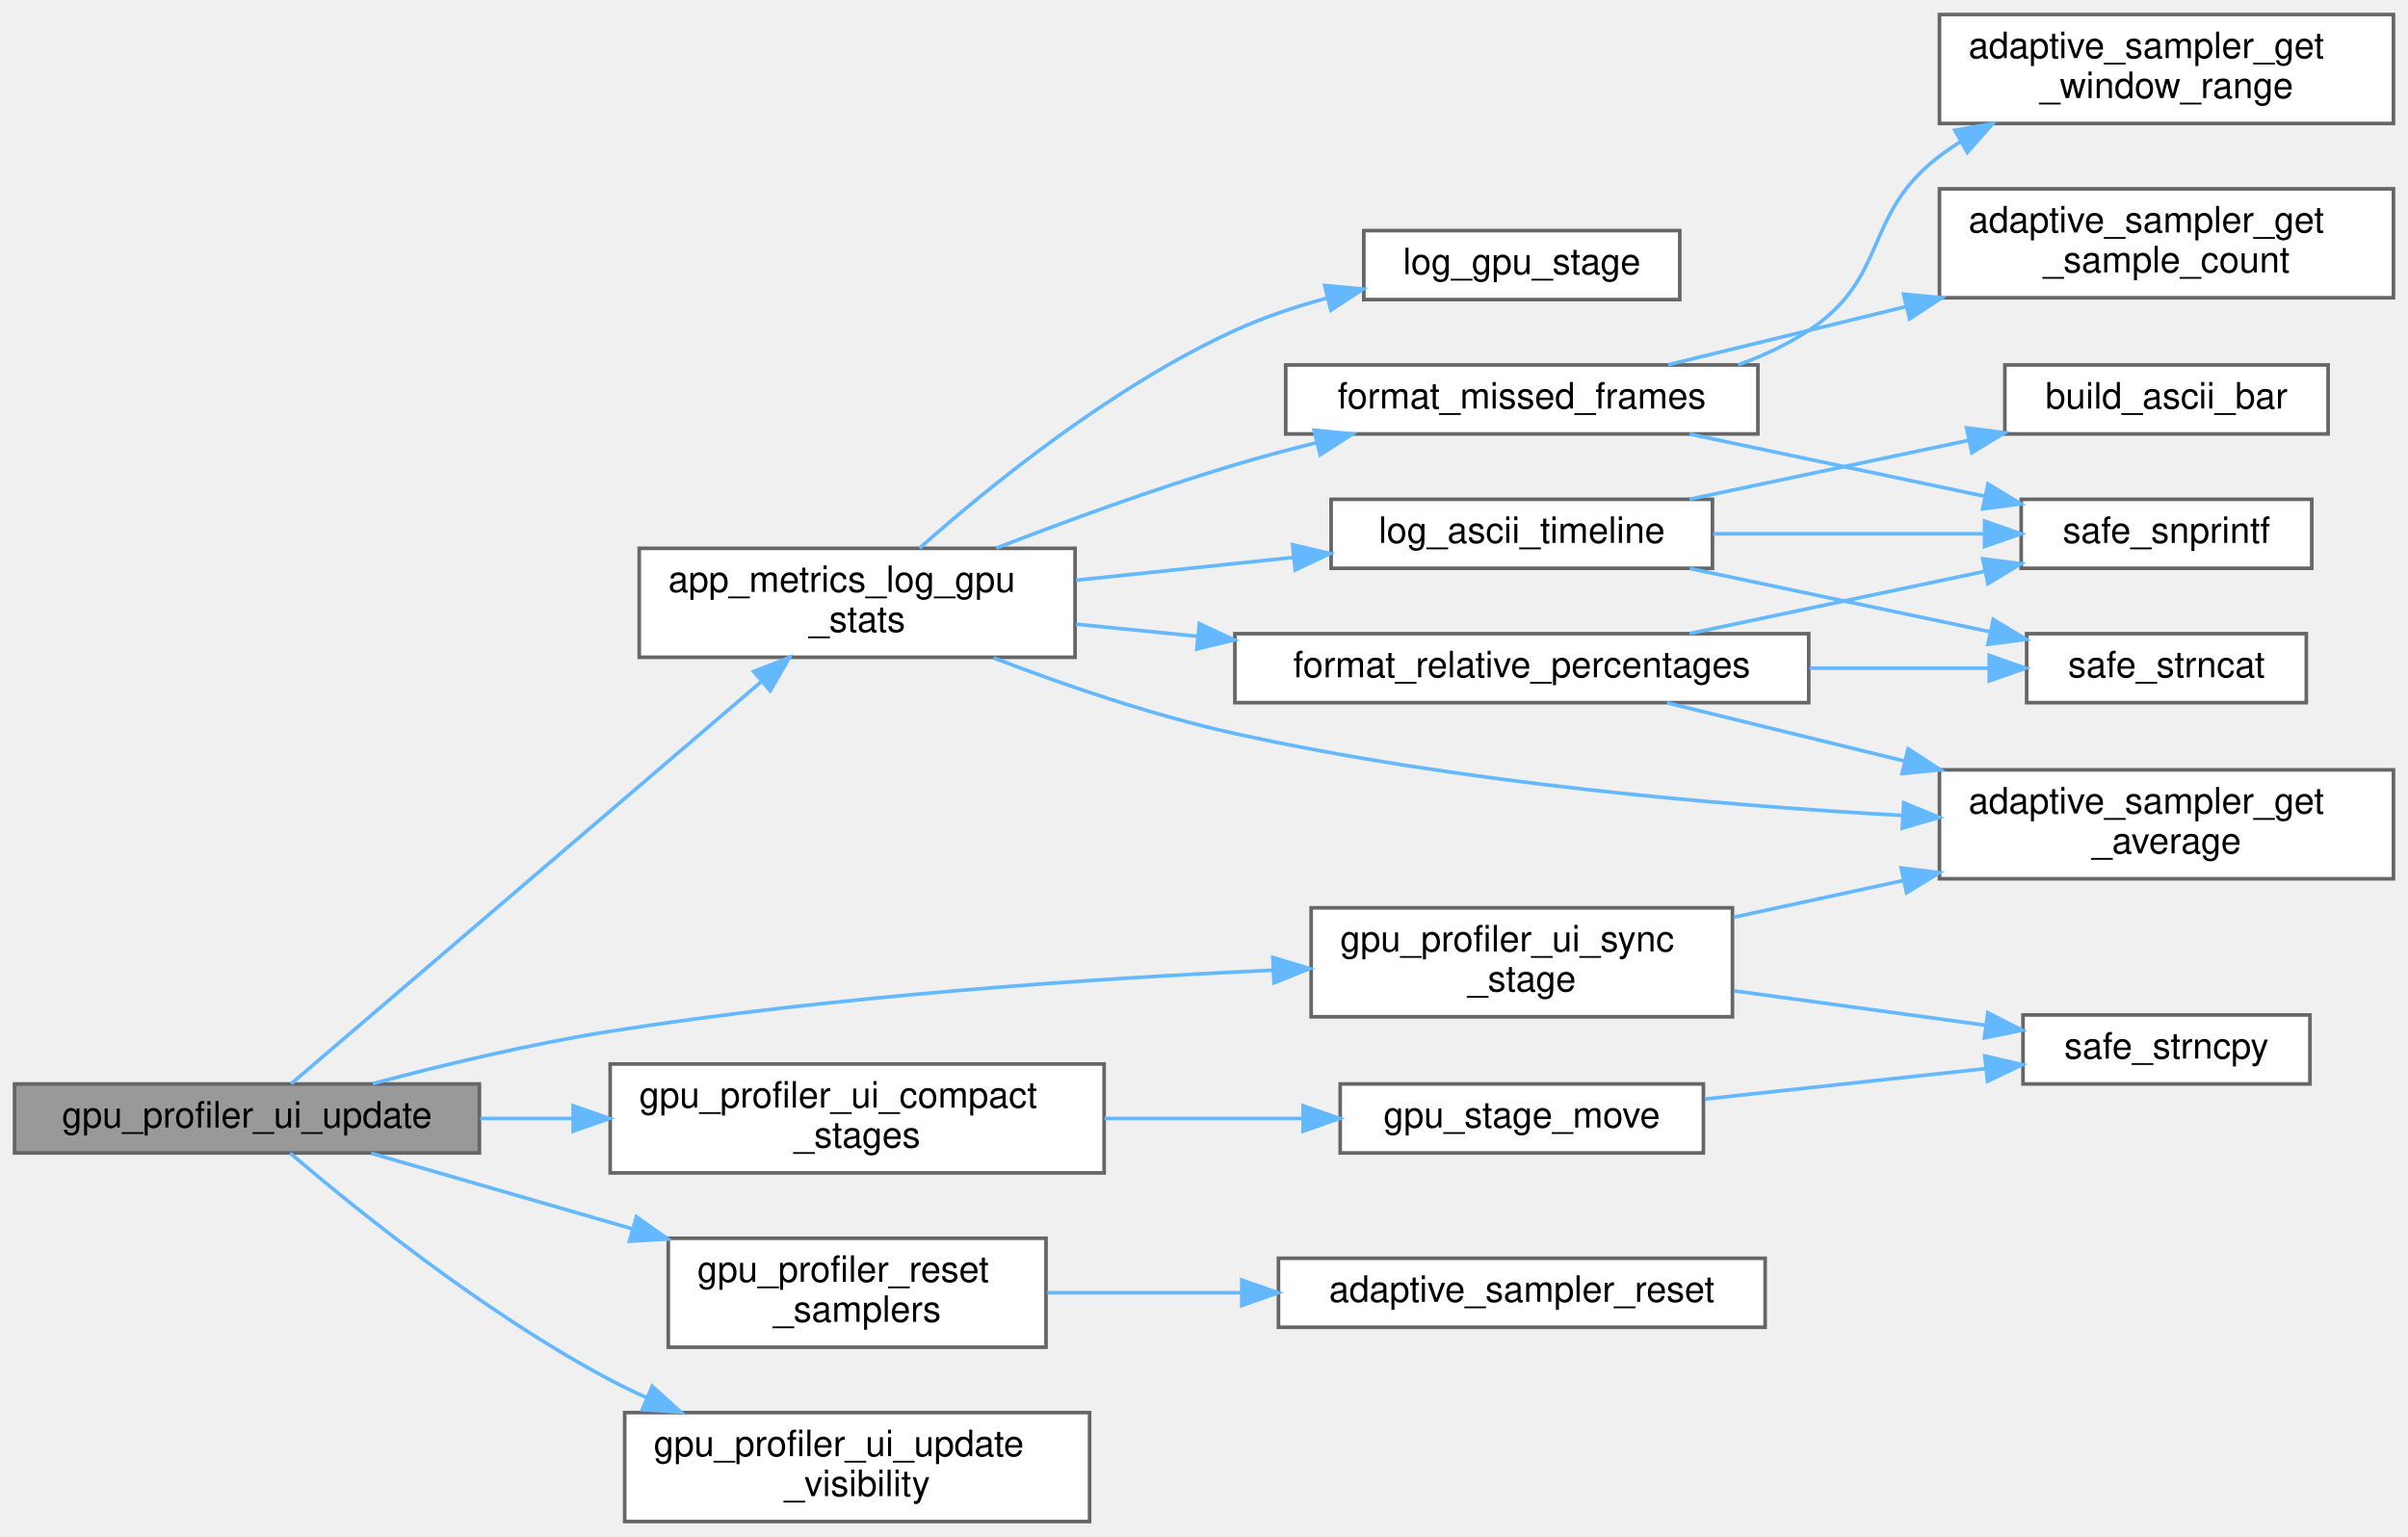
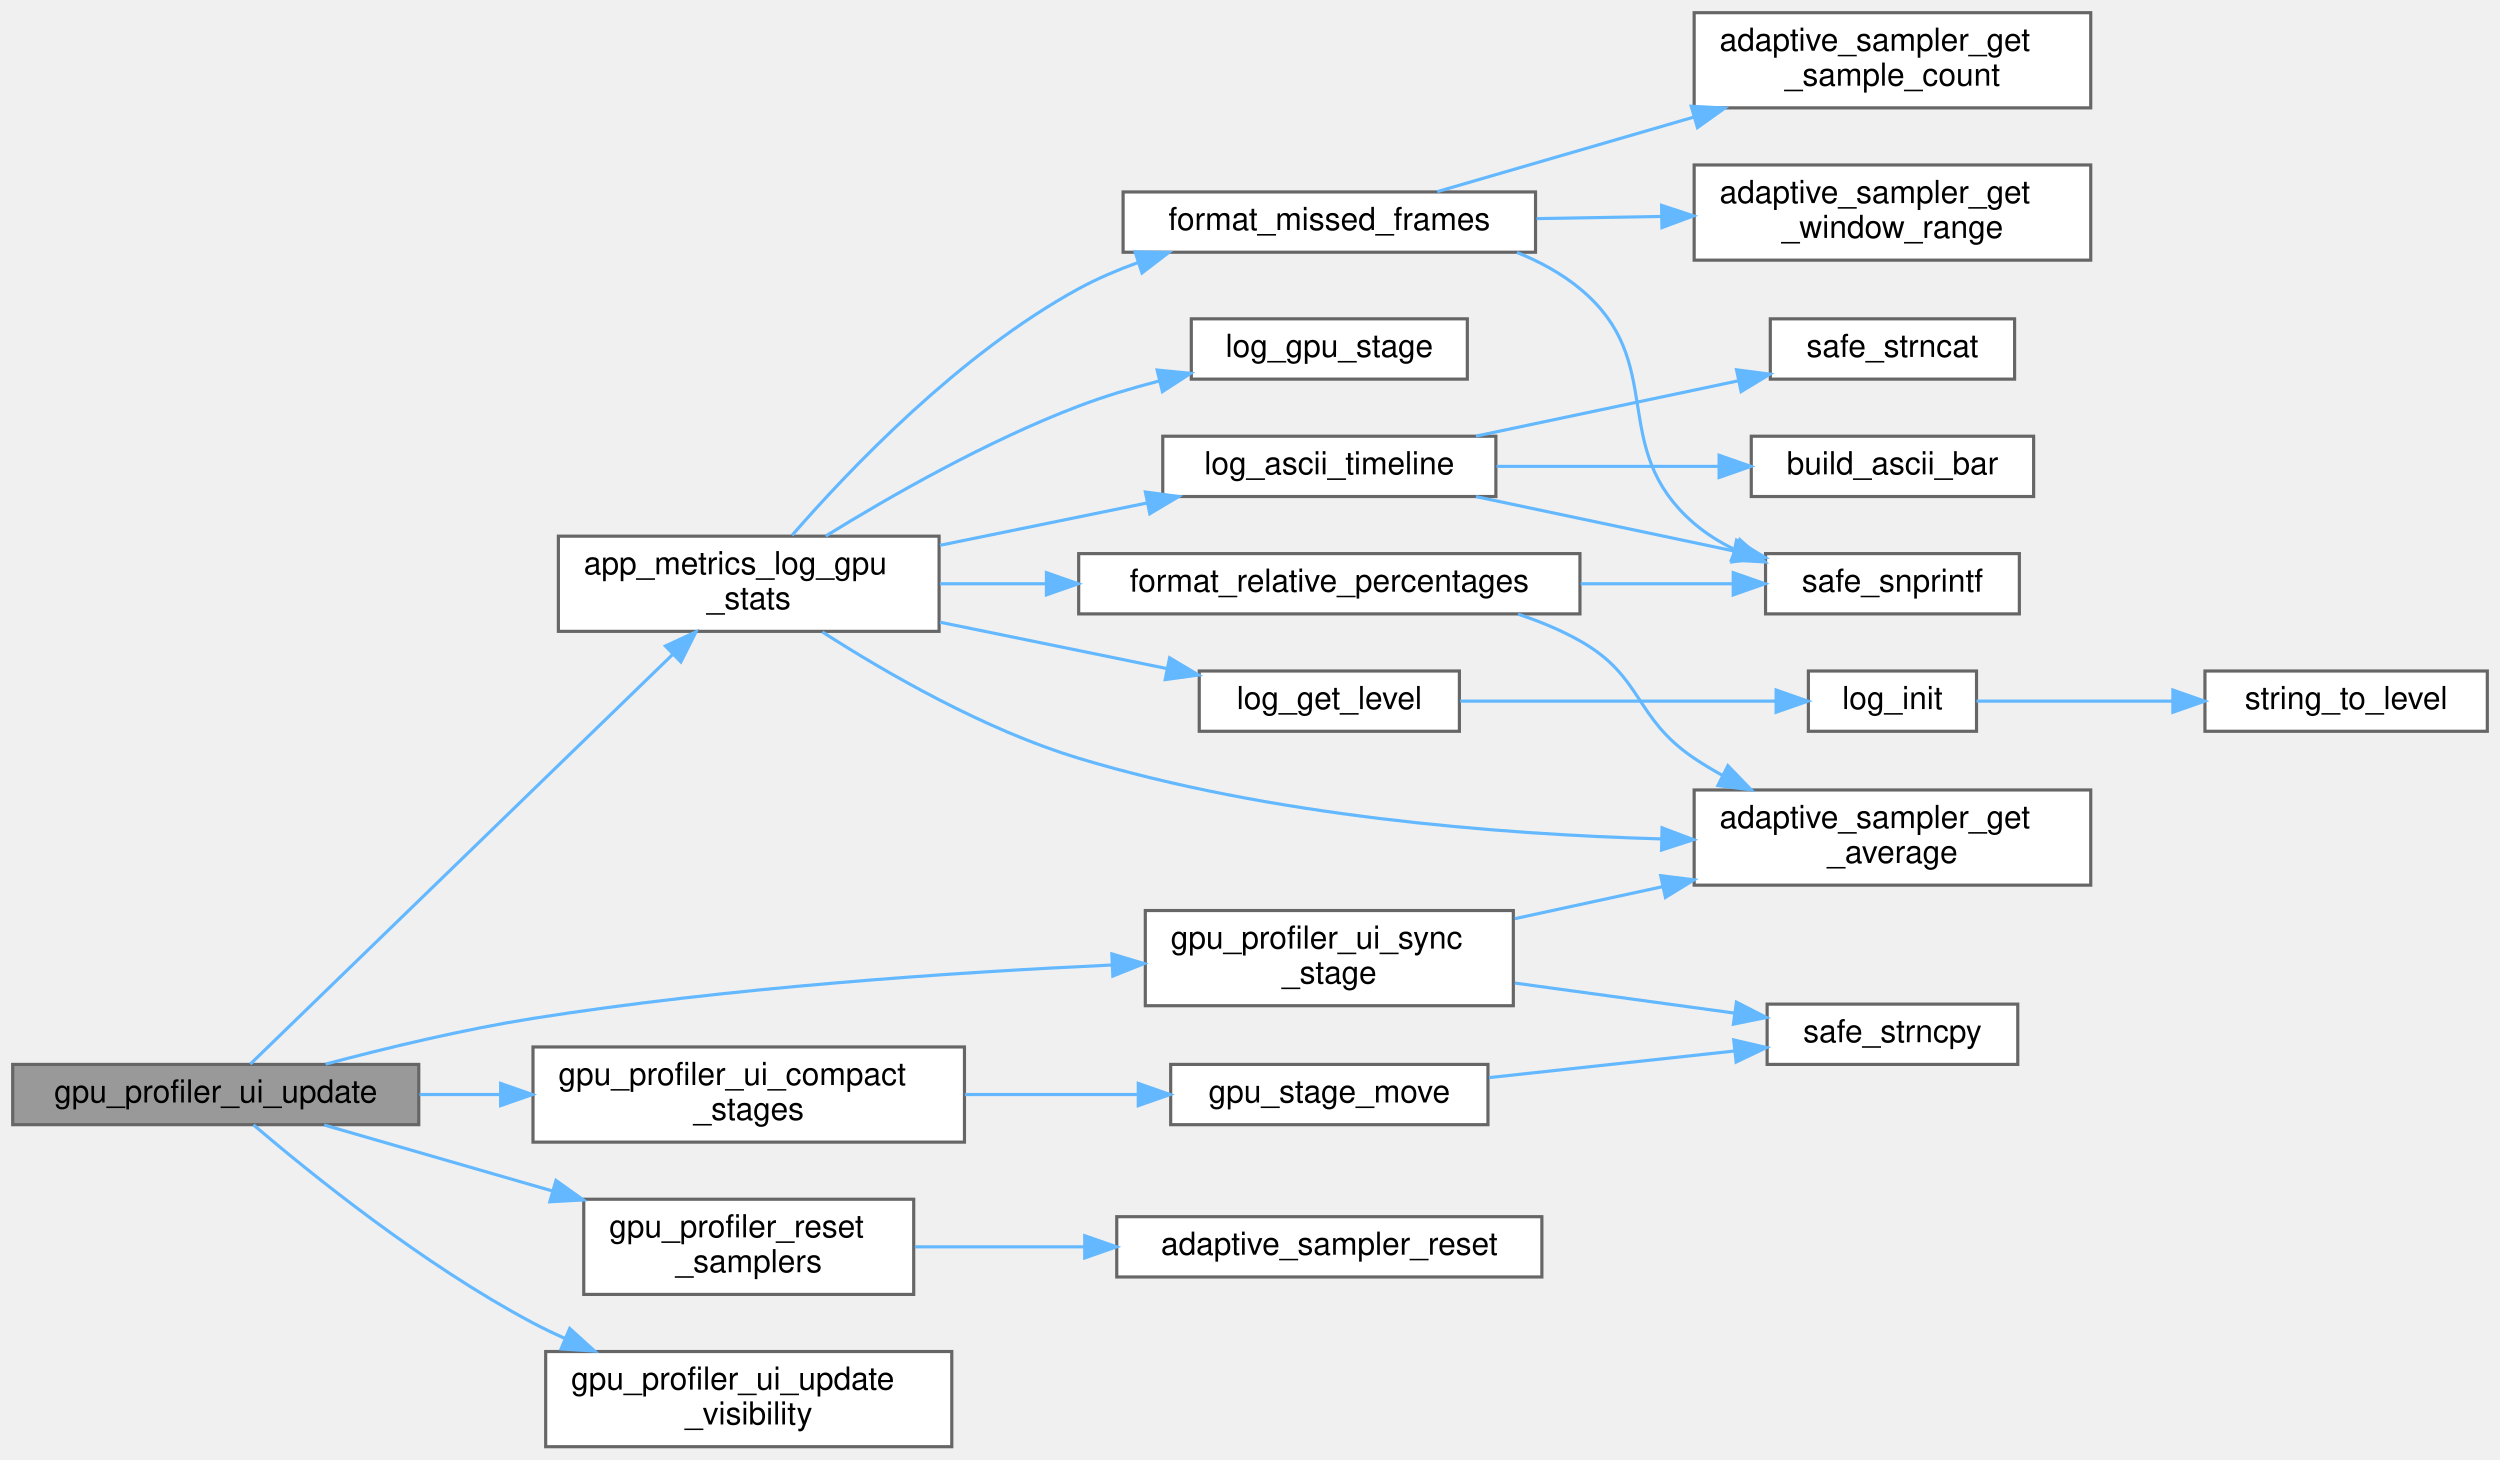
- <svg xmlns="http://www.w3.org/2000/svg" xmlns:xlink="http://www.w3.org/1999/xlink" width="663pt" height="423pt" viewBox="0.00 0.00 663.00 423.00">
-   <g id="graph0" class="graph" transform="scale(1 1) rotate(0) translate(4 419)">
+ <svg xmlns="http://www.w3.org/2000/svg" xmlns:xlink="http://www.w3.org/1999/xlink" width="788pt" height="460pt" viewBox="0.00 0.00 788.00 460.00">
+   <g id="graph0" class="graph" transform="scale(1 1) rotate(0) translate(4 456)">
    <g id="Node000001" class="node">
      <g id="a_Node000001">
        <a xlink:title="Updates animations and synchronizes data with the live profiler.">
          <polygon fill="#999999" stroke="#666666" points="128,-120.5 0,-120.5 0,-101.5 128,-101.5 128,-120.5" />
          <text text-anchor="middle" x="64" y="-108.5" font-family="Helvetica,sans-Serif" font-size="10.00">gpu_profiler_ui_update</text>
        </a>
      </g>
    </g>
    <g id="Node000002" class="node">
      <g id="a_Node000002">
        <a xlink:href="app__metrics_8c.html#a8729219fdcfaa718637e6e6b1273c0c2" target="_top" xlink:title="Logs GPU performance statistics if the reporting window for any stage has elapsed.">
-           <polygon fill="white" stroke="#666666" points="292,-268 172,-268 172,-238 292,-238 292,-268" />
-           <text text-anchor="start" x="180" y="-256" font-family="Helvetica,sans-Serif" font-size="10.00">app_metrics_log_gpu</text>
-           <text text-anchor="middle" x="232" y="-245" font-family="Helvetica,sans-Serif" font-size="10.00">_stats</text>
+           <polygon fill="white" stroke="#666666" points="292,-287 172,-287 172,-257 292,-257 292,-287" />
+           <text text-anchor="start" x="180" y="-275" font-family="Helvetica,sans-Serif" font-size="10.00">app_metrics_log_gpu</text>
+           <text text-anchor="middle" x="232" y="-264" font-family="Helvetica,sans-Serif" font-size="10.00">_stats</text>
        </a>
      </g>
    </g>
    <g id="edge1_Node000001_Node000002" class="edge">
      <g id="a_edge1_Node000001_Node000002">
        <a xlink:title=" ">
-           <path fill="none" stroke="#63b8ff" d="M76.15,-120.54C102.44,-143.03 168.85,-199.83 205.58,-231.26" />
-           <polygon fill="#63b8ff" stroke="#63b8ff" points="203.51,-234.09 213.38,-237.93 208.06,-228.77 203.51,-234.09" />
-         </a>
-       </g>
-     </g>
-     <g id="Node000013" class="node">
-       <g id="a_Node000013">
+           <path fill="none" stroke="#63b8ff" d="M74.89,-120.59C100.82,-145.74 171.33,-214.13 208.06,-249.75" />
+           <polygon fill="#63b8ff" stroke="#63b8ff" points="205.74,-252.38 215.36,-256.83 210.62,-247.36 205.74,-252.38" />
+         </a>
+       </g>
+     </g>
+     <g id="Node000016" class="node">
+       <g id="a_Node000016">
        <a xlink:href="gpu__profiler_8c.html#abb8eabbef66554b6e1646f398037face" target="_top" xlink:title="Resets all samplers for a new capture window.">
          <polygon fill="white" stroke="#666666" points="284,-78 180,-78 180,-48 284,-48 284,-78" />
          <text text-anchor="start" x="188" y="-66" font-family="Helvetica,sans-Serif" font-size="10.00">gpu_profiler_reset</text>
          <text text-anchor="middle" x="232" y="-55" font-family="Helvetica,sans-Serif" font-size="10.00">_samplers</text>
        </a>
      </g>
    </g>
-     <g id="edge16_Node000001_Node000013" class="edge">
-       <g id="a_edge16_Node000001_Node000013">
+     <g id="edge18_Node000001_Node000016" class="edge">
+       <g id="a_edge18_Node000001_Node000016">
        <a xlink:title=" ">
          <path fill="none" stroke="#63b8ff" d="M98.19,-101.4C118.73,-95.46 145.73,-87.66 170.02,-80.63" />
          <polygon fill="#63b8ff" stroke="#63b8ff" points="171.24,-83.92 179.88,-77.78 169.3,-77.2 171.24,-83.92" />
        </a>
      </g>
    </g>
-     <g id="Node000015" class="node">
-       <g id="a_Node000015">
+     <g id="Node000018" class="node">
+       <g id="a_Node000018">
        <a xlink:href="gpu__profiler__ui_8c.html#a791c884d99ce17538fa4fd8d17a877c8" target="_top" xlink:title=" ">
          <polygon fill="white" stroke="#666666" points="300,-126 164,-126 164,-96 300,-96 300,-126" />
          <text text-anchor="start" x="172" y="-114" font-family="Helvetica,sans-Serif" font-size="10.00">gpu_profiler_ui_compact</text>
          <text text-anchor="middle" x="232" y="-103" font-family="Helvetica,sans-Serif" font-size="10.00">_stages</text>
        </a>
      </g>
    </g>
-     <g id="edge18_Node000001_Node000015" class="edge">
-       <g id="a_edge18_Node000001_Node000015">
+     <g id="edge20_Node000001_Node000018" class="edge">
+       <g id="a_edge20_Node000001_Node000018">
        <a xlink:title=" ">
          <path fill="none" stroke="#63b8ff" d="M128.23,-111C136.5,-111 145.05,-111 153.53,-111" />
          <polygon fill="#63b8ff" stroke="#63b8ff" points="153.8,-114.5 163.8,-111 153.8,-107.5 153.8,-114.5" />
        </a>
      </g>
    </g>
-     <g id="Node000018" class="node">
-       <g id="a_Node000018">
+     <g id="Node000021" class="node">
+       <g id="a_Node000021">
        <a xlink:href="gpu__profiler__ui_8c.html#a15363df2f9d5c696e83a0077332cf845" target="_top" xlink:title=" ">
          <polygon fill="white" stroke="#666666" points="473,-169 357,-169 357,-139 473,-139 473,-169" />
          <text text-anchor="start" x="365" y="-157" font-family="Helvetica,sans-Serif" font-size="10.00">gpu_profiler_ui_sync</text>
          <text text-anchor="middle" x="415" y="-146" font-family="Helvetica,sans-Serif" font-size="10.00">_stage</text>
        </a>
      </g>
    </g>
-     <g id="edge21_Node000001_Node000018" class="edge">
-       <g id="a_edge21_Node000001_Node000018">
+     <g id="edge23_Node000001_Node000021" class="edge">
+       <g id="a_edge23_Node000001_Node000021">
        <a xlink:title=" ">
          <path fill="none" stroke="#63b8ff" d="M98.63,-120.59C117.66,-125.65 141.99,-131.52 164,-135 225.34,-144.7 295.96,-149.49 346.46,-151.83" />
          <polygon fill="#63b8ff" stroke="#63b8ff" points="346.46,-155.33 356.6,-152.28 346.77,-148.34 346.46,-155.33" />
        </a>
      </g>
    </g>
-     <g id="Node000019" class="node">
-       <g id="a_Node000019">
+     <g id="Node000022" class="node">
+       <g id="a_Node000022">
        <a xlink:href="gpu__profiler__ui_8c.html#a354e56ee6aaa3ae6e00da508876cb513" target="_top" xlink:title=" ">
          <polygon fill="white" stroke="#666666" points="296,-30 168,-30 168,0 296,0 296,-30" />
          <text text-anchor="start" x="176" y="-18" font-family="Helvetica,sans-Serif" font-size="10.00">gpu_profiler_ui_update</text>
          <text text-anchor="middle" x="232" y="-7" font-family="Helvetica,sans-Serif" font-size="10.00">_visibility</text>
        </a>
      </g>
    </g>
-     <g id="edge24_Node000001_Node000019" class="edge">
-       <g id="a_edge24_Node000001_Node000019">
+     <g id="edge26_Node000001_Node000022" class="edge">
+       <g id="a_edge26_Node000001_Node000022">
        <a xlink:title=" ">
          <path fill="none" stroke="#63b8ff" d="M75.88,-101.46C93.41,-86.48 129.43,-57.28 164,-39 167.25,-37.28 170.65,-35.64 174.12,-34.08" />
          <polygon fill="#63b8ff" stroke="#63b8ff" points="175.58,-37.26 183.42,-30.14 172.84,-30.82 175.58,-37.26" />
        </a>
      </g>
    </g>
    <g id="Node000003" class="node">
      <g id="a_Node000003">
        <a xlink:href="adaptive__sampler_8c.html#ad25f5a036c070acde9778c555ef01606" target="_top" xlink:title="Calculates the arithmetic mean of all samples in the current window.">
          <polygon fill="white" stroke="#666666" points="655,-207 530,-207 530,-177 655,-177 655,-207" />
          <text text-anchor="start" x="538" y="-195" font-family="Helvetica,sans-Serif" font-size="10.00">adaptive_sampler_get</text>
          <text text-anchor="middle" x="592.5" y="-184" font-family="Helvetica,sans-Serif" font-size="10.00">_average</text>
        </a>
      </g>
    </g>
    <g id="edge2_Node000002_Node000003" class="edge">
      <g id="a_edge2_Node000002_Node000003">
        <a xlink:title=" ">
-           <path fill="none" stroke="#63b8ff" d="M269.57,-237.82C288.98,-230.38 313.43,-221.97 336,-217 397.21,-203.51 468.27,-197.3 519.89,-194.44" />
-           <polygon fill="#63b8ff" stroke="#63b8ff" points="520.14,-197.93 529.94,-193.91 519.77,-190.94 520.14,-197.93" />
+           <path fill="none" stroke="#63b8ff" d="M255.19,-256.82C275.32,-243.88 306.32,-225.99 336,-217 396.19,-198.78 467.64,-193.05 519.66,-191.57" />
+           <polygon fill="#63b8ff" stroke="#63b8ff" points="519.88,-195.07 529.8,-191.33 519.72,-188.07 519.88,-195.07" />
        </a>
      </g>
    </g>
    <g id="Node000004" class="node">
      <g id="a_Node000004">
        <a xlink:href="app__metrics_8c.html#a6d0a8fe3b32e75dd8bd3e099ce114fda" target="_top" xlink:title=" ">
-           <polygon fill="white" stroke="#666666" points="480,-318.5 350,-318.5 350,-299.5 480,-299.5 480,-318.5" />
-           <text text-anchor="middle" x="415" y="-306.5" font-family="Helvetica,sans-Serif" font-size="10.00">format_missed_frames</text>
+           <polygon fill="white" stroke="#666666" points="480,-395.5 350,-395.5 350,-376.5 480,-376.5 480,-395.5" />
+           <text text-anchor="middle" x="415" y="-383.5" font-family="Helvetica,sans-Serif" font-size="10.00">format_missed_frames</text>
        </a>
      </g>
    </g>
    <g id="edge3_Node000002_Node000004" class="edge">
      <g id="a_edge3_Node000002_Node000004">
        <a xlink:title=" ">
-           <path fill="none" stroke="#63b8ff" d="M270.28,-268.05C289.68,-275.55 313.9,-284.4 336,-291 343.22,-293.16 350.89,-295.21 358.48,-297.1" />
-           <polygon fill="#63b8ff" stroke="#63b8ff" points="357.83,-300.54 368.38,-299.49 359.48,-293.74 357.83,-300.54" />
+           <path fill="none" stroke="#63b8ff" d="M245.67,-287.28C263.65,-307.95 298.55,-344.6 336,-365 341.88,-368.2 348.27,-370.94 354.78,-373.27" />
+           <polygon fill="#63b8ff" stroke="#63b8ff" points="353.78,-376.62 364.37,-376.41 355.96,-369.97 353.78,-376.62" />
        </a>
      </g>
    </g>
    <g id="Node000008" class="node">
      <g id="a_Node000008">
        <a xlink:href="app__metrics_8c.html#a50ed697036e98c335b5bd41c5a8d8df4" target="_top" xlink:title=" ">
-           <polygon fill="white" stroke="#666666" points="494,-244.5 336,-244.5 336,-225.5 494,-225.5 494,-244.5" />
-           <text text-anchor="middle" x="415" y="-232.5" font-family="Helvetica,sans-Serif" font-size="10.00">format_relative_percentages</text>
+           <polygon fill="white" stroke="#666666" points="494,-281.5 336,-281.5 336,-262.5 494,-262.5 494,-281.5" />
+           <text text-anchor="middle" x="415" y="-269.5" font-family="Helvetica,sans-Serif" font-size="10.00">format_relative_percentages</text>
        </a>
      </g>
    </g>
    <g id="edge7_Node000002_Node000008" class="edge">
      <g id="a_edge7_Node000002_Node000008">
        <a xlink:title=" ">
-           <path fill="none" stroke="#63b8ff" d="M292.27,-247.11C303.03,-246.04 314.47,-244.9 325.86,-243.77" />
-           <polygon fill="#63b8ff" stroke="#63b8ff" points="326.23,-247.25 335.83,-242.77 325.53,-240.28 326.23,-247.25" />
-         </a>
-       </g>
-     </g>
-     <g id="Node000010" class="node">
-       <g id="a_Node000010">
+           <path fill="none" stroke="#63b8ff" d="M292.27,-272C302.92,-272 314.24,-272 325.51,-272" />
+           <polygon fill="#63b8ff" stroke="#63b8ff" points="325.83,-275.5 335.83,-272 325.83,-268.5 325.83,-275.5" />
+         </a>
+       </g>
+     </g>
+     <g id="Node000009" class="node">
+       <g id="a_Node000009">
        <a xlink:href="app__metrics_8c.html#a2a62811c2f8812c86b2ce3f026c27457" target="_top" xlink:title=" ">
-           <polygon fill="white" stroke="#666666" points="467.5,-281.5 362.5,-281.5 362.5,-262.5 467.5,-262.5 467.5,-281.5" />
-           <text text-anchor="middle" x="415" y="-269.5" font-family="Helvetica,sans-Serif" font-size="10.00">log_ascii_timeline</text>
-         </a>
-       </g>
-     </g>
-     <g id="edge11_Node000002_Node000010" class="edge">
-       <g id="a_edge11_Node000002_Node000010">
-         <a xlink:title=" ">
-           <path fill="none" stroke="#63b8ff" d="M292.27,-259.22C311.41,-261.23 332.67,-263.46 352,-265.49" />
-           <polygon fill="#63b8ff" stroke="#63b8ff" points="351.9,-269 362.21,-266.56 352.63,-262.04 351.9,-269" />
+           <polygon fill="white" stroke="#666666" points="467.5,-318.5 362.5,-318.5 362.5,-299.5 467.5,-299.5 467.5,-318.5" />
+           <text text-anchor="middle" x="415" y="-306.5" font-family="Helvetica,sans-Serif" font-size="10.00">log_ascii_timeline</text>
+         </a>
+       </g>
+     </g>
+     <g id="edge10_Node000002_Node000009" class="edge">
+       <g id="a_edge10_Node000002_Node000009">
+         <a xlink:title=" ">
+           <path fill="none" stroke="#63b8ff" d="M292.27,-284.12C313.26,-288.41 336.82,-293.22 357.58,-297.47" />
+           <polygon fill="#63b8ff" stroke="#63b8ff" points="357.02,-300.92 367.52,-299.5 358.42,-294.07 357.02,-300.92" />
        </a>
      </g>
    </g>
    <g id="Node000012" class="node">
      <g id="a_Node000012">
+         <a xlink:href="log_8c.html#ae5099953981ab6c18721857fd2f8d6fc" target="_top" xlink:title="Retrieves the current global log level.">
+           <polygon fill="white" stroke="#666666" points="456,-244.5 374,-244.5 374,-225.5 456,-225.5 456,-244.5" />
+           <text text-anchor="middle" x="415" y="-232.5" font-family="Helvetica,sans-Serif" font-size="10.00">log_get_level</text>
+         </a>
+       </g>
+     </g>
+     <g id="edge14_Node000002_Node000012" class="edge">
+       <g id="a_edge14_Node000002_Node000012">
+         <a xlink:title=" ">
+           <path fill="none" stroke="#63b8ff" d="M292.27,-259.88C315.42,-255.15 341.69,-249.78 363.88,-245.25" />
+           <polygon fill="#63b8ff" stroke="#63b8ff" points="364.67,-248.66 373.76,-243.23 363.27,-241.8 364.67,-248.66" />
+         </a>
+       </g>
+     </g>
+     <g id="Node000015" class="node">
+       <g id="a_Node000015">
        <a xlink:href="app__metrics_8c.html#ac5fb3f159a874ab10d1e67a0482852be" target="_top" xlink:title=" ">
          <polygon fill="white" stroke="#666666" points="458.5,-355.5 371.5,-355.5 371.5,-336.5 458.5,-336.5 458.5,-355.5" />
          <text text-anchor="middle" x="415" y="-343.5" font-family="Helvetica,sans-Serif" font-size="10.00">log_gpu_stage</text>
        </a>
      </g>
    </g>
-     <g id="edge15_Node000002_Node000012" class="edge">
-       <g id="a_edge15_Node000002_Node000012">
-         <a xlink:title=" ">
-           <path fill="none" stroke="#63b8ff" d="M249.16,-268.03C268.4,-285.09 302.19,-312.57 336,-328 343.99,-331.65 352.79,-334.59 361.52,-336.96" />
-           <polygon fill="#63b8ff" stroke="#63b8ff" points="360.73,-340.37 371.28,-339.39 362.43,-333.57 360.73,-340.37" />
+     <g id="edge17_Node000002_Node000015" class="edge">
+       <g id="a_edge17_Node000002_Node000015">
+         <a xlink:title=" ">
+           <path fill="none" stroke="#63b8ff" d="M256.26,-287.04C276.59,-299.58 307.26,-317.1 336,-328 344.03,-331.05 352.73,-333.67 361.31,-335.9" />
+           <polygon fill="#63b8ff" stroke="#63b8ff" points="360.73,-339.36 371.28,-338.33 362.4,-332.56 360.73,-339.36" />
        </a>
      </g>
    </g>
    <g id="Node000005" class="node">
      <g id="a_Node000005">
        <a xlink:href="adaptive__sampler_8c.html#a0aaef2ee3c6027d67a894c765895b945" target="_top" xlink:title="Returns the number of samples currently in the buffer.">
-           <polygon fill="white" stroke="#666666" points="655,-367 530,-367 530,-337 655,-337 655,-367" />
-           <text text-anchor="start" x="538" y="-355" font-family="Helvetica,sans-Serif" font-size="10.00">adaptive_sampler_get</text>
-           <text text-anchor="middle" x="592.5" y="-344" font-family="Helvetica,sans-Serif" font-size="10.00">_sample_count</text>
+           <polygon fill="white" stroke="#666666" points="655,-452 530,-452 530,-422 655,-422 655,-452" />
+           <text text-anchor="start" x="538" y="-440" font-family="Helvetica,sans-Serif" font-size="10.00">adaptive_sampler_get</text>
+           <text text-anchor="middle" x="592.5" y="-429" font-family="Helvetica,sans-Serif" font-size="10.00">_sample_count</text>
        </a>
      </g>
    </g>
    <g id="edge4_Node000004_Node000005" class="edge">
      <g id="a_edge4_Node000004_Node000005">
        <a xlink:title=" ">
-           <path fill="none" stroke="#63b8ff" d="M455.29,-318.55C467.67,-321.57 481.41,-324.92 494,-328 502.7,-330.13 511.84,-332.37 520.89,-334.6" />
-           <polygon fill="#63b8ff" stroke="#63b8ff" points="520.11,-338.01 530.65,-337 521.78,-331.21 520.11,-338.01" />
+           <path fill="none" stroke="#63b8ff" d="M449.01,-395.59C471.74,-402.2 502.62,-411.17 529.83,-419.08" />
+           <polygon fill="#63b8ff" stroke="#63b8ff" points="529.08,-422.51 539.66,-421.94 531.04,-415.78 529.08,-422.51" />
        </a>
      </g>
    </g>
    <g id="Node000006" class="node">
      <g id="a_Node000006">
        <a xlink:href="adaptive__sampler_8c.html#a5a29e31acaf802177acf283696d3be1a" target="_top" xlink:title="Retrieves the frame index range covered by the current window.">
-           <polygon fill="white" stroke="#666666" points="655,-415 530,-415 530,-385 655,-385 655,-415" />
-           <text text-anchor="start" x="538" y="-403" font-family="Helvetica,sans-Serif" font-size="10.00">adaptive_sampler_get</text>
-           <text text-anchor="middle" x="592.5" y="-392" font-family="Helvetica,sans-Serif" font-size="10.00">_window_range</text>
+           <polygon fill="white" stroke="#666666" points="655,-404 530,-404 530,-374 655,-374 655,-404" />
+           <text text-anchor="start" x="538" y="-392" font-family="Helvetica,sans-Serif" font-size="10.00">adaptive_sampler_get</text>
+           <text text-anchor="middle" x="592.5" y="-381" font-family="Helvetica,sans-Serif" font-size="10.00">_window_range</text>
        </a>
      </g>
    </g>
    <g id="edge5_Node000004_Node000006" class="edge">
      <g id="a_edge5_Node000004_Node000006">
        <a xlink:title=" ">
-           <path fill="none" stroke="#63b8ff" d="M474.53,-318.51C481.4,-320.98 488.07,-324.09 494,-328 516.26,-342.68 508.77,-359.87 530,-376 531.82,-377.38 533.72,-378.69 535.69,-379.93" />
-           <polygon fill="#63b8ff" stroke="#63b8ff" points="534.23,-383.13 544.67,-384.96 537.66,-377.02 534.23,-383.13" />
+           <path fill="none" stroke="#63b8ff" d="M480.35,-387.1C493.09,-387.32 506.54,-387.55 519.51,-387.77" />
+           <polygon fill="#63b8ff" stroke="#63b8ff" points="519.73,-391.27 529.79,-387.95 519.85,-384.27 519.73,-391.27" />
        </a>
      </g>
    </g>
    <g id="Node000007" class="node">
      <g id="a_Node000007">
        <a xlink:href="utils_8c.html#aca6393fbdcd75a7379484de0a7604136" target="_top" xlink:title="Safe wrapper around vsnprintf to format strings with bounds checking.">
          <polygon fill="white" stroke="#666666" points="632.5,-281.5 552.5,-281.5 552.5,-262.5 632.5,-262.5 632.5,-281.5" />
          <text text-anchor="middle" x="592.5" y="-269.5" font-family="Helvetica,sans-Serif" font-size="10.00">safe_snprintf</text>
        </a>
      </g>
    </g>
    <g id="edge6_Node000004_Node000007" class="edge">
      <g id="a_edge6_Node000004_Node000007">
        <a xlink:title=" ">
+           <path fill="none" stroke="#63b8ff" d="M474.15,-376.42C481.32,-373.55 488.16,-369.82 494,-365 522.2,-341.7 502.24,-314.81 530,-291 533.78,-287.76 538.1,-285.07 542.67,-282.84" />
+           <polygon fill="#63b8ff" stroke="#63b8ff" points="544.37,-285.93 552.28,-278.88 541.71,-279.46 544.37,-285.93" />
+         </a>
+       </g>
+     </g>
+     <g id="edge8_Node000008_Node000003" class="edge">
+       <g id="a_edge8_Node000008_Node000003">
+         <a xlink:title=" ">
+           <path fill="none" stroke="#63b8ff" d="M474.47,-262.42C481.28,-260.17 487.95,-257.41 494,-254 513.99,-242.74 510.97,-229.81 530,-217 532.86,-215.07 535.89,-213.26 539.01,-211.55" />
+           <polygon fill="#63b8ff" stroke="#63b8ff" points="540.63,-214.65 547.99,-207.03 537.49,-208.4 540.63,-214.65" />
+         </a>
+       </g>
+     </g>
+     <g id="edge9_Node000008_Node000007" class="edge">
+       <g id="a_edge9_Node000008_Node000007">
+         <a xlink:title=" ">
+           <path fill="none" stroke="#63b8ff" d="M494.25,-272C510.59,-272 527.38,-272 542.3,-272" />
+           <polygon fill="#63b8ff" stroke="#63b8ff" points="542.31,-275.5 552.31,-272 542.31,-268.5 542.31,-275.5" />
+         </a>
+       </g>
+     </g>
+     <g id="edge12_Node000009_Node000007" class="edge">
+       <g id="a_edge12_Node000009_Node000007">
+         <a xlink:title=" ">
          <path fill="none" stroke="#63b8ff" d="M461.2,-299.47C486.12,-294.22 517.09,-287.69 542.58,-282.31" />
          <polygon fill="#63b8ff" stroke="#63b8ff" points="543.36,-285.73 552.42,-280.24 541.91,-278.88 543.36,-285.73" />
        </a>
      </g>
    </g>
-     <g id="edge8_Node000008_Node000003" class="edge">
-       <g id="a_edge8_Node000008_Node000003">
-         <a xlink:title=" ">
-           <path fill="none" stroke="#63b8ff" d="M454.95,-225.46C474.21,-220.74 498.08,-214.89 520.44,-209.41" />
-           <polygon fill="#63b8ff" stroke="#63b8ff" points="521.37,-212.79 530.25,-207.01 519.71,-205.99 521.37,-212.79" />
-         </a>
-       </g>
-     </g>
-     <g id="edge9_Node000008_Node000007" class="edge">
-       <g id="a_edge9_Node000008_Node000007">
-         <a xlink:title=" ">
-           <path fill="none" stroke="#63b8ff" d="M461.2,-244.53C486.12,-249.78 517.09,-256.31 542.58,-261.69" />
-           <polygon fill="#63b8ff" stroke="#63b8ff" points="541.91,-265.12 552.42,-263.76 543.36,-258.27 541.91,-265.12" />
-         </a>
-       </g>
-     </g>
-     <g id="Node000009" class="node">
-       <g id="a_Node000009">
-         <a xlink:href="utils_8c.html#a7da5d8902e26bfe1fcb9e660e1677ea3" target="_top" xlink:title="Safe wrapper around strncat to ensure bounds safety.">
-           <polygon fill="white" stroke="#666666" points="631,-244.5 554,-244.5 554,-225.5 631,-225.5 631,-244.5" />
-           <text text-anchor="middle" x="592.5" y="-232.5" font-family="Helvetica,sans-Serif" font-size="10.00">safe_strncat</text>
-         </a>
-       </g>
-     </g>
-     <g id="edge10_Node000008_Node000009" class="edge">
-       <g id="a_edge10_Node000008_Node000009">
-         <a xlink:title=" ">
-           <path fill="none" stroke="#63b8ff" d="M494.25,-235C511.04,-235 528.29,-235 543.52,-235" />
-           <polygon fill="#63b8ff" stroke="#63b8ff" points="543.71,-238.5 553.71,-235 543.71,-231.5 543.71,-238.5" />
-         </a>
-       </g>
-     </g>
-     <g id="edge13_Node000010_Node000007" class="edge">
-       <g id="a_edge13_Node000010_Node000007">
-         <a xlink:title=" ">
-           <path fill="none" stroke="#63b8ff" d="M467.71,-272C491.31,-272 519.13,-272 542.41,-272" />
-           <polygon fill="#63b8ff" stroke="#63b8ff" points="542.41,-275.5 552.41,-272 542.41,-268.5 542.41,-275.5" />
-         </a>
-       </g>
-     </g>
-     <g id="edge14_Node000010_Node000009" class="edge">
-       <g id="a_edge14_Node000010_Node000009">
-         <a xlink:title=" ">
-           <path fill="none" stroke="#63b8ff" d="M461.2,-262.47C486.57,-257.12 518.21,-250.45 543.95,-245.02" />
-           <polygon fill="#63b8ff" stroke="#63b8ff" points="544.8,-248.42 553.87,-242.93 543.36,-241.57 544.8,-248.42" />
-         </a>
-       </g>
-     </g>
-     <g id="Node000011" class="node">
-       <g id="a_Node000011">
+     <g id="Node000010" class="node">
+       <g id="a_Node000010">
        <a xlink:href="app__metrics_8c.html#a4ef09159c95f03e952853a9be1625f7a" target="_top" xlink:title=" ">
          <polygon fill="white" stroke="#666666" points="637,-318.5 548,-318.5 548,-299.5 637,-299.5 637,-318.5" />
          <text text-anchor="middle" x="592.5" y="-306.5" font-family="Helvetica,sans-Serif" font-size="10.00">build_ascii_bar</text>
        </a>
      </g>
    </g>
-     <g id="edge12_Node000010_Node000011" class="edge">
-       <g id="a_edge12_Node000010_Node000011">
-         <a xlink:title=" ">
-           <path fill="none" stroke="#63b8ff" d="M461.2,-281.53C484.67,-286.48 513.51,-292.56 538.08,-297.74" />
-           <polygon fill="#63b8ff" stroke="#63b8ff" points="537.46,-301.18 547.97,-299.82 538.91,-294.34 537.46,-301.18" />
+     <g id="edge11_Node000009_Node000010" class="edge">
+       <g id="a_edge11_Node000009_Node000010">
+         <a xlink:title=" ">
+           <path fill="none" stroke="#63b8ff" d="M467.71,-309C489.7,-309 515.36,-309 537.59,-309" />
+           <polygon fill="#63b8ff" stroke="#63b8ff" points="537.86,-312.5 547.86,-309 537.86,-305.5 537.86,-312.5" />
+         </a>
+       </g>
+     </g>
+     <g id="Node000011" class="node">
+       <g id="a_Node000011">
+         <a xlink:href="utils_8c.html#a7da5d8902e26bfe1fcb9e660e1677ea3" target="_top" xlink:title="Safe wrapper around strncat to ensure bounds safety.">
+           <polygon fill="white" stroke="#666666" points="631,-355.5 554,-355.5 554,-336.5 631,-336.5 631,-355.5" />
+           <text text-anchor="middle" x="592.5" y="-343.5" font-family="Helvetica,sans-Serif" font-size="10.00">safe_strncat</text>
+         </a>
+       </g>
+     </g>
+     <g id="edge13_Node000009_Node000011" class="edge">
+       <g id="a_edge13_Node000009_Node000011">
+         <a xlink:title=" ">
+           <path fill="none" stroke="#63b8ff" d="M461.2,-318.53C486.57,-323.88 518.21,-330.55 543.95,-335.98" />
+           <polygon fill="#63b8ff" stroke="#63b8ff" points="543.36,-339.43 553.87,-338.07 544.8,-332.58 543.36,-339.43" />
+         </a>
+       </g>
+     </g>
+     <g id="Node000013" class="node">
+       <g id="a_Node000013">
+         <a xlink:href="log_8c.html#a8cbf849de9da0b561bc201d34343e63b" target="_top" xlink:title=" ">
+           <polygon fill="white" stroke="#666666" points="619,-244.5 566,-244.5 566,-225.5 619,-225.5 619,-244.5" />
+           <text text-anchor="middle" x="592.5" y="-232.5" font-family="Helvetica,sans-Serif" font-size="10.00">log_init</text>
+         </a>
+       </g>
+     </g>
+     <g id="edge15_Node000012_Node000013" class="edge">
+       <g id="a_edge15_Node000012_Node000013">
+         <a xlink:title=" ">
+           <path fill="none" stroke="#63b8ff" d="M456.26,-235C486.28,-235 526.9,-235 555.76,-235" />
+           <polygon fill="#63b8ff" stroke="#63b8ff" points="555.83,-238.5 565.83,-235 555.83,-231.5 555.83,-238.5" />
        </a>
      </g>
    </g>
    <g id="Node000014" class="node">
      <g id="a_Node000014">
+         <a xlink:href="log_8c.html#abe911ea0f3b04836734f53c02bce31f3" target="_top" xlink:title=" ">
+           <polygon fill="white" stroke="#666666" points="780,-244.5 691,-244.5 691,-225.5 780,-225.5 780,-244.5" />
+           <text text-anchor="middle" x="735.5" y="-232.5" font-family="Helvetica,sans-Serif" font-size="10.00">string_to_level</text>
+         </a>
+       </g>
+     </g>
+     <g id="edge16_Node000013_Node000014" class="edge">
+       <g id="a_edge16_Node000013_Node000014">
+         <a xlink:title=" ">
+           <path fill="none" stroke="#63b8ff" d="M619.03,-235C636.22,-235 659.53,-235 680.7,-235" />
+           <polygon fill="#63b8ff" stroke="#63b8ff" points="680.89,-238.5 690.89,-235 680.89,-231.5 680.89,-238.5" />
+         </a>
+       </g>
+     </g>
+     <g id="Node000017" class="node">
+       <g id="a_Node000017">
        <a xlink:href="adaptive__sampler_8c.html#a80236a4368c7457d556fd3c4efb8862c" target="_top" xlink:title="Resets the sampler state for a new window.">
          <polygon fill="white" stroke="#666666" points="482,-72.5 348,-72.5 348,-53.5 482,-53.5 482,-72.5" />
          <text text-anchor="middle" x="415" y="-60.5" font-family="Helvetica,sans-Serif" font-size="10.00">adaptive_sampler_reset</text>
        </a>
      </g>
    </g>
-     <g id="edge17_Node000013_Node000014" class="edge">
-       <g id="a_edge17_Node000013_Node000014">
+     <g id="edge19_Node000016_Node000017" class="edge">
+       <g id="a_edge19_Node000016_Node000017">
        <a xlink:title=" ">
          <path fill="none" stroke="#63b8ff" d="M284.38,-63C300.97,-63 319.73,-63 337.73,-63" />
          <polygon fill="#63b8ff" stroke="#63b8ff" points="337.91,-66.5 347.91,-63 337.91,-59.5 337.91,-66.5" />
        </a>
      </g>
    </g>
-     <g id="Node000016" class="node">
-       <g id="a_Node000016">
+     <g id="Node000019" class="node">
+       <g id="a_Node000019">
        <a xlink:href="gpu__profiler__ui_8c.html#ab390637c15904dd866b0c2916eb948b0" target="_top" xlink:title="Safely moves contents of one stage to another, avoiding shallow copies of heap-allocated buffers in A...">
          <polygon fill="white" stroke="#666666" points="465,-120.5 365,-120.5 365,-101.5 465,-101.5 465,-120.5" />
          <text text-anchor="middle" x="415" y="-108.5" font-family="Helvetica,sans-Serif" font-size="10.00">gpu_stage_move</text>
        </a>
      </g>
    </g>
-     <g id="edge19_Node000015_Node000016" class="edge">
-       <g id="a_edge19_Node000015_Node000016">
+     <g id="edge21_Node000018_Node000019" class="edge">
+       <g id="a_edge21_Node000018_Node000019">
        <a xlink:title=" ">
          <path fill="none" stroke="#63b8ff" d="M300.14,-111C318.05,-111 337.28,-111 354.74,-111" />
          <polygon fill="#63b8ff" stroke="#63b8ff" points="354.79,-114.5 364.79,-111 354.79,-107.5 354.79,-114.5" />
        </a>
      </g>
    </g>
-     <g id="Node000017" class="node">
-       <g id="a_Node000017">
+     <g id="Node000020" class="node">
+       <g id="a_Node000020">
        <a xlink:href="utils_8c.html#a9bdebcf7f8b13e9a0d4e0d96e8f3b075" target="_top" xlink:title="Safe wrapper around strncpy to ensure null-termination.">
          <polygon fill="white" stroke="#666666" points="632,-139.5 553,-139.5 553,-120.5 632,-120.5 632,-139.5" />
          <text text-anchor="middle" x="592.5" y="-127.5" font-family="Helvetica,sans-Serif" font-size="10.00">safe_strncpy</text>
        </a>
      </g>
    </g>
-     <g id="edge20_Node000016_Node000017" class="edge">
-       <g id="a_edge20_Node000016_Node000017">
+     <g id="edge22_Node000019_Node000020" class="edge">
+       <g id="a_edge22_Node000019_Node000020">
        <a xlink:title=" ">
          <path fill="none" stroke="#63b8ff" d="M465.35,-116.34C489.57,-118.97 518.65,-122.11 542.78,-124.73" />
          <polygon fill="#63b8ff" stroke="#63b8ff" points="542.47,-128.21 552.79,-125.81 543.23,-121.25 542.47,-128.21" />
        </a>
      </g>
    </g>
-     <g id="edge22_Node000018_Node000003" class="edge">
-       <g id="a_edge22_Node000018_Node000003">
+     <g id="edge24_Node000021_Node000003" class="edge">
+       <g id="a_edge24_Node000021_Node000003">
        <a xlink:title=" ">
          <path fill="none" stroke="#63b8ff" d="M473.47,-166.44C488.31,-169.66 504.47,-173.16 519.93,-176.5" />
          <polygon fill="#63b8ff" stroke="#63b8ff" points="519.46,-179.98 529.98,-178.68 520.94,-173.14 519.46,-179.98" />
        </a>
      </g>
    </g>
-     <g id="edge23_Node000018_Node000017" class="edge">
-       <g id="a_edge23_Node000018_Node000017">
+     <g id="edge25_Node000021_Node000020" class="edge">
+       <g id="a_edge25_Node000021_Node000020">
        <a xlink:title=" ">
          <path fill="none" stroke="#63b8ff" d="M473.47,-146.14C495.8,-143.09 521.12,-139.62 542.57,-136.69" />
          <polygon fill="#63b8ff" stroke="#63b8ff" points="543.32,-140.12 552.75,-135.3 542.37,-133.19 543.32,-140.12" />
        </a>
      </g>
    </g>
  </g>
</svg>
